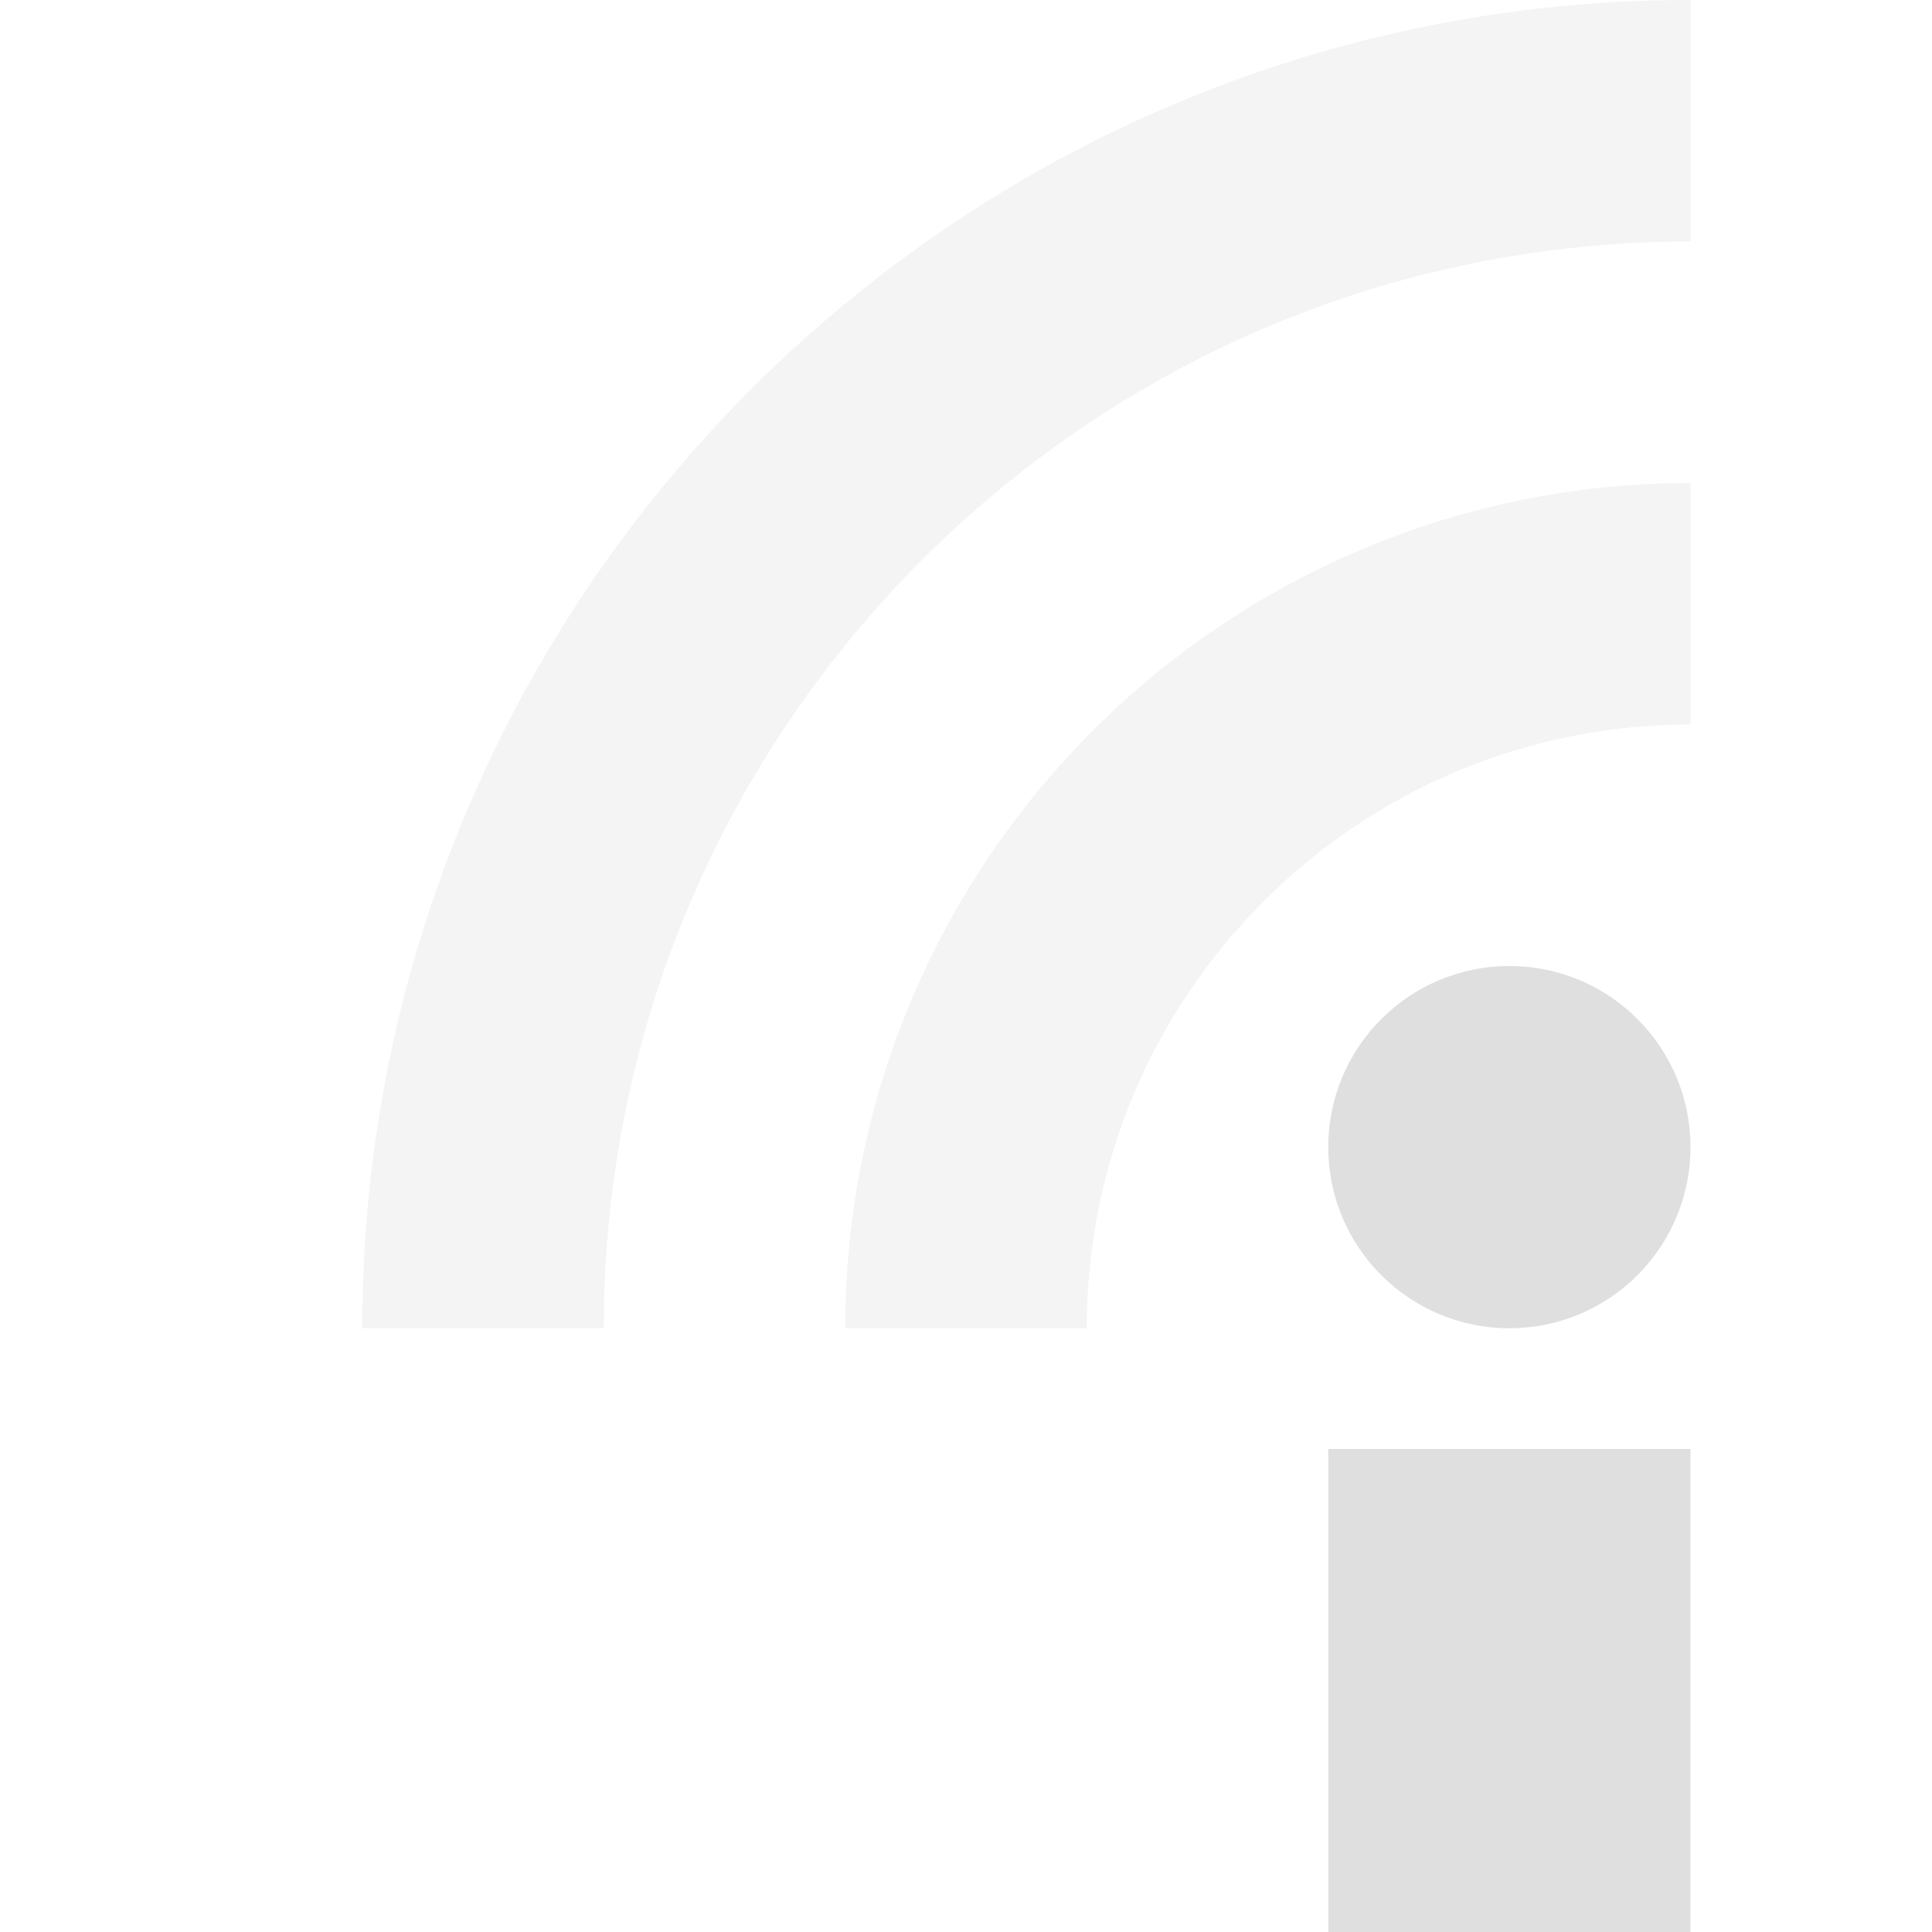
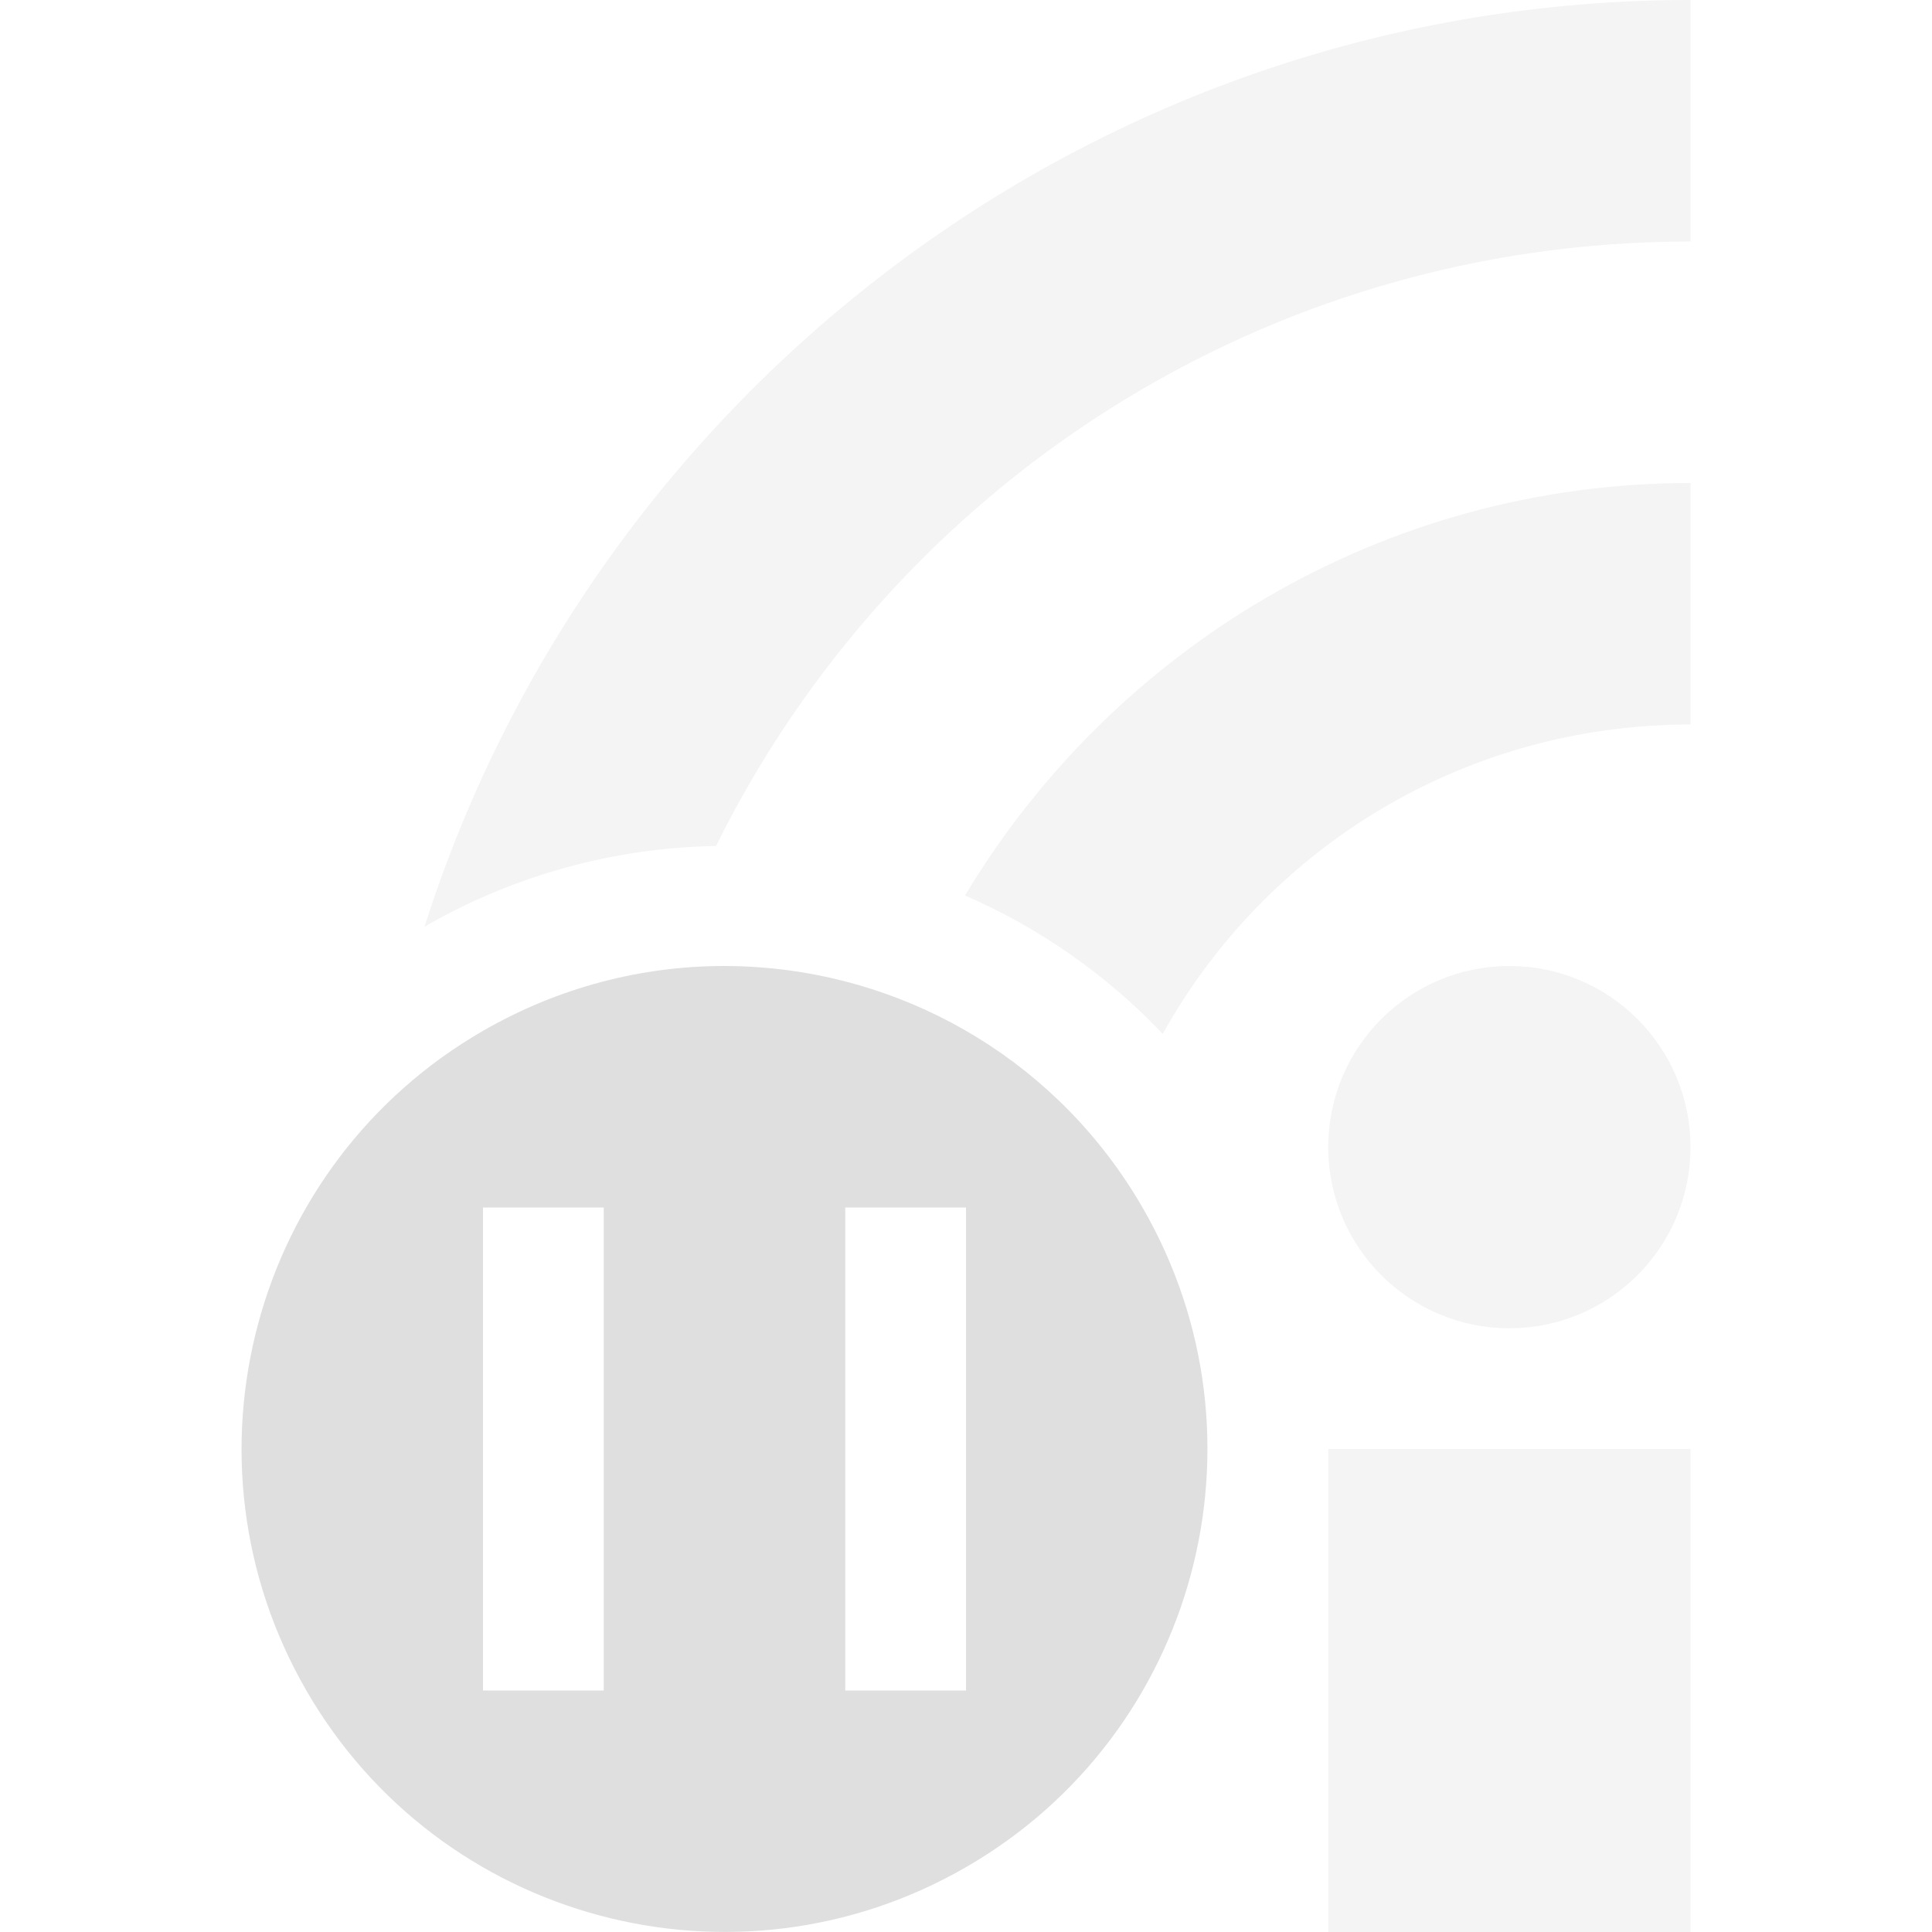
<svg xmlns="http://www.w3.org/2000/svg" width="16" height="16" version="1.1">
  <defs>
    <style id="current-color-scheme" type="text/css">
   .ColorScheme-Text { color:#dfdfdf; } .ColorScheme-Highlight { color:#4285f4; } .ColorScheme-NeutralText { color:#ff9800; } .ColorScheme-PositiveText { color:#4caf50; } .ColorScheme-NegativeText { color:#f44336; }
  </style>
  </defs>
-   <rect style="fill:currentColor" class="ColorScheme-Text" width="3" height="4" x="11" y="12" />
-   <circle style="fill:currentColor" class="ColorScheme-Text" cx="12.5" cy="9.5" r="1.5" />
-   <path style="opacity:.35;fill:none;stroke:currentColor;stroke-width:2" class="ColorScheme-Text" d="M 4,11 A 10,10 0 0 1 14,1" />
-   <path style="opacity:.35;fill:none;stroke:currentColor;stroke-width:2" class="ColorScheme-Text" d="M 8,11 A 6,6 0 0 1 14,5" />
+   <path style="fill:currentColor" class="ColorScheme-Text" d="M 5.99 8 C 5.314 8.001 4.628 8.175 4 8.537 C 2.087 9.641 1.433 12.087 2.537 14 C 3.641 15.913 6.087 16.567 8 15.463 C 9.913 14.359 10.567 11.915 9.463 10.002 C 8.773 8.807 7.56 8.1 6.279 8.01 C 6.183 8.003 6.087 8 5.99 8 z M 4 10 L 5 10 L 5 14 L 4 14 L 4 10 z M 7 10 L 8 10 L 8 14 L 7 14 L 7 10 z" />
+   <path style="fill:currentColor;opacity:0.35" class="ColorScheme-Text" d="M 14 0 C 9.095 0 4.929 3.23 3.516 7.674 A 5 5 0 0 1 5.93 7.006 C 7.398 4.036 10.454 2 14 2 L 14 0 z M 14 4 C 11.454 4 9.217 5.373 7.992 7.416 A 5 5 0 0 1 9.629 8.562 C 10.481 7.031 12.114 6 14 6 L 14 4 z M 12.5 8 A 1.5 1.5 0 0 0 11 9.5 A 1.5 1.5 0 0 0 12.5 11 A 1.5 1.5 0 0 0 14 9.5 A 1.5 1.5 0 0 0 12.5 8 z M 11 12 L 11 16 L 14 16 L 14 12 L 11 12 z" />
</svg>
